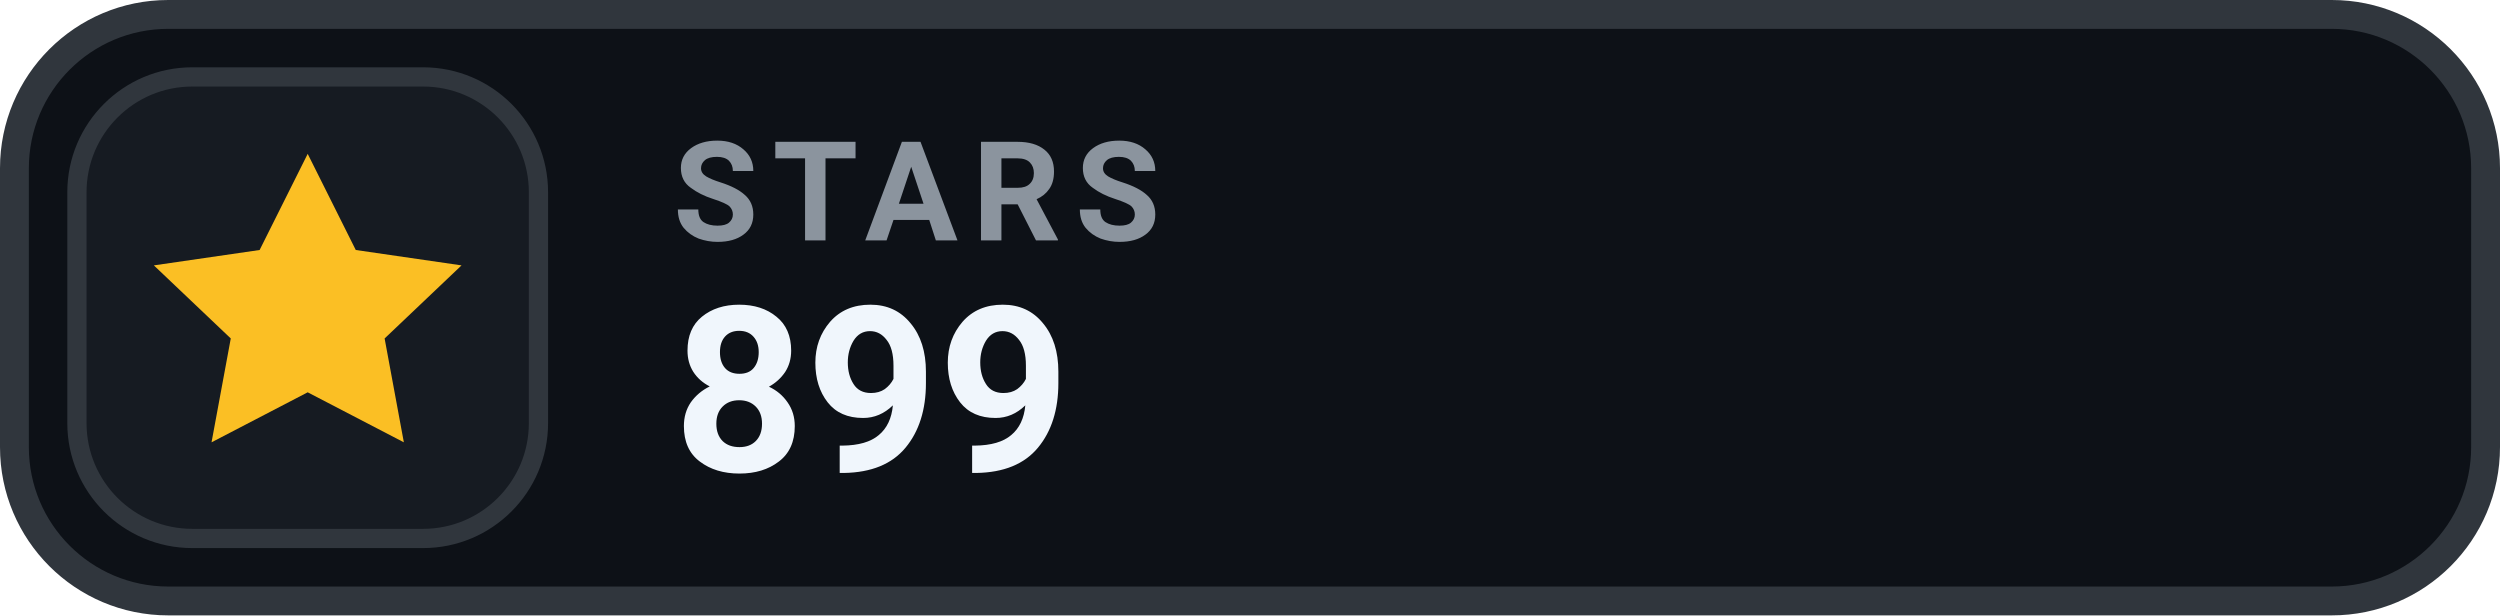
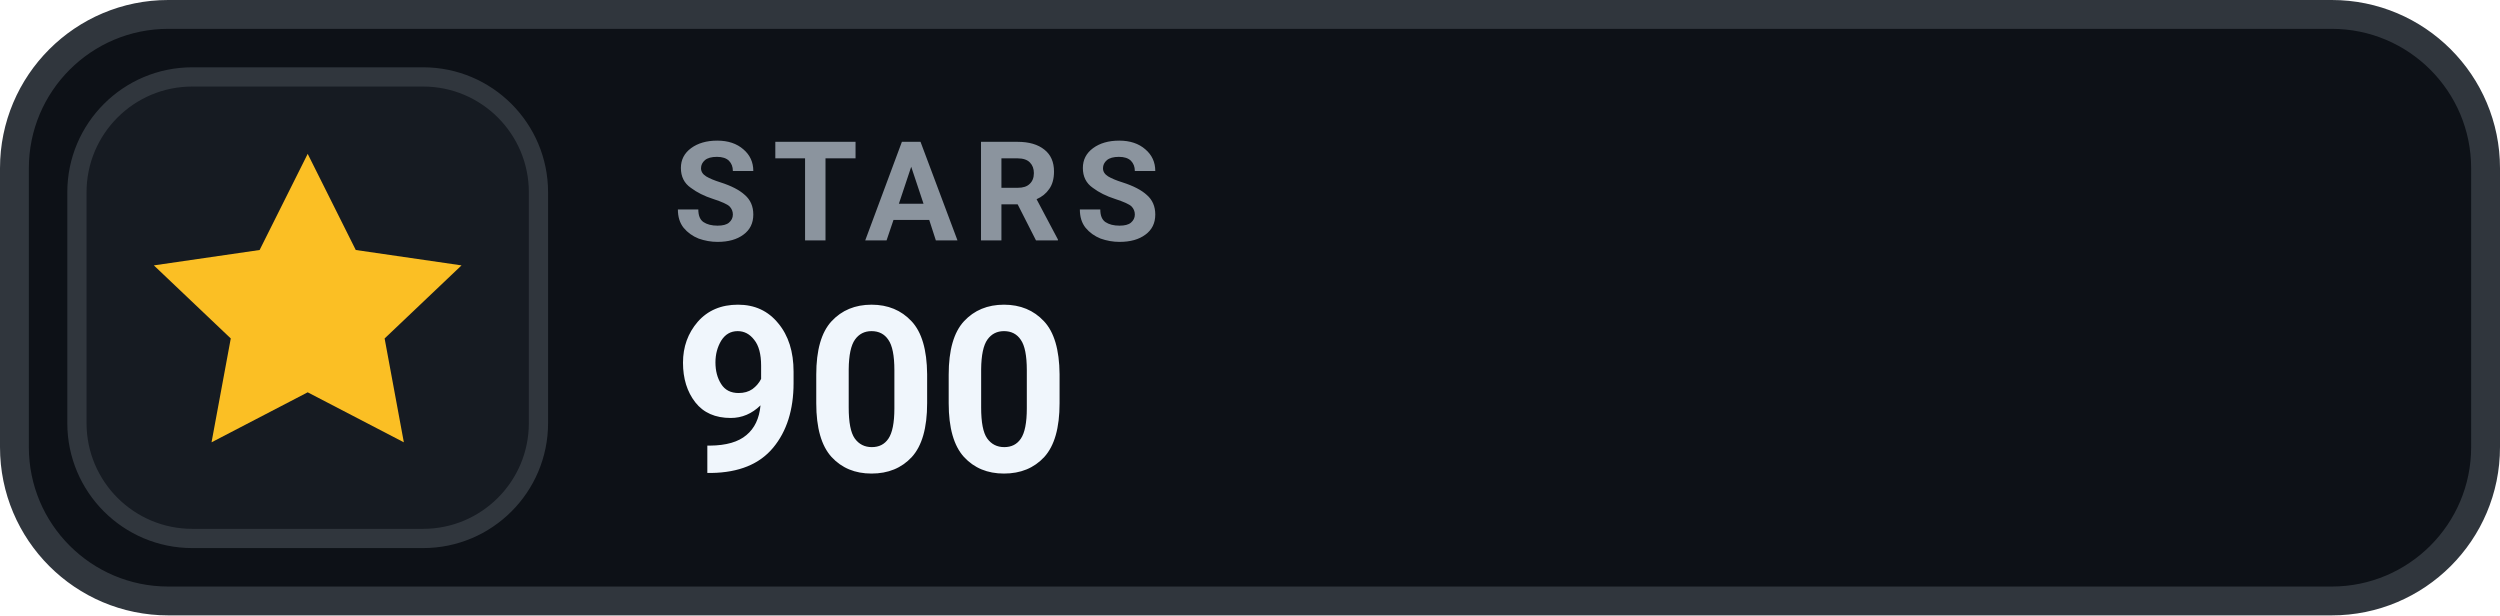
- <svg xmlns="http://www.w3.org/2000/svg" width="130" height="32" viewBox="0 0 130 32" role="img" aria-label="STARS 899">
+ <svg xmlns="http://www.w3.org/2000/svg" width="130" height="32" viewBox="0 0 130 32" role="img" aria-label="STARS 900">
  <rect x=".75" y=".75" width="128.5" height="30.5" rx="8" fill="#0D1117" stroke="#30363D" stroke-width="1.5" />
  <rect x="4" y="4" width="24" height="24" rx="6" fill="#161B22" stroke="#30363D" stroke-width="1" />
  <g transform="translate(16 16)" style="color:#FBBF24;">
    <path d="M0 -8 l2.5 5 5.5 .8 -4 3.8 1 5.4 -5 -2.6 -5 2.6 1 -5.4 -4 -3.8 5.5 -.8 Z" fill="currentColor" />
  </g>
  <text x="35" y="12.5" fill="#8B949E" font-family="-apple-system,BlinkMacSystemFont,'Segoe UI',Roboto,Helvetica,Arial,sans-serif" font-size="7.2" font-weight="700" letter-spacing=".75">STARS</text>
-   <text x="35" y="24.5" fill="#F0F6FC" font-family="-apple-system,BlinkMacSystemFont,'Segoe UI',Roboto,Helvetica,Arial,sans-serif" font-size="12" font-weight="700">899</text>
+   <text x="35" y="24.5" fill="#F0F6FC" font-family="-apple-system,BlinkMacSystemFont,'Segoe UI',Roboto,Helvetica,Arial,sans-serif" font-size="12" font-weight="700">900</text>
</svg>
